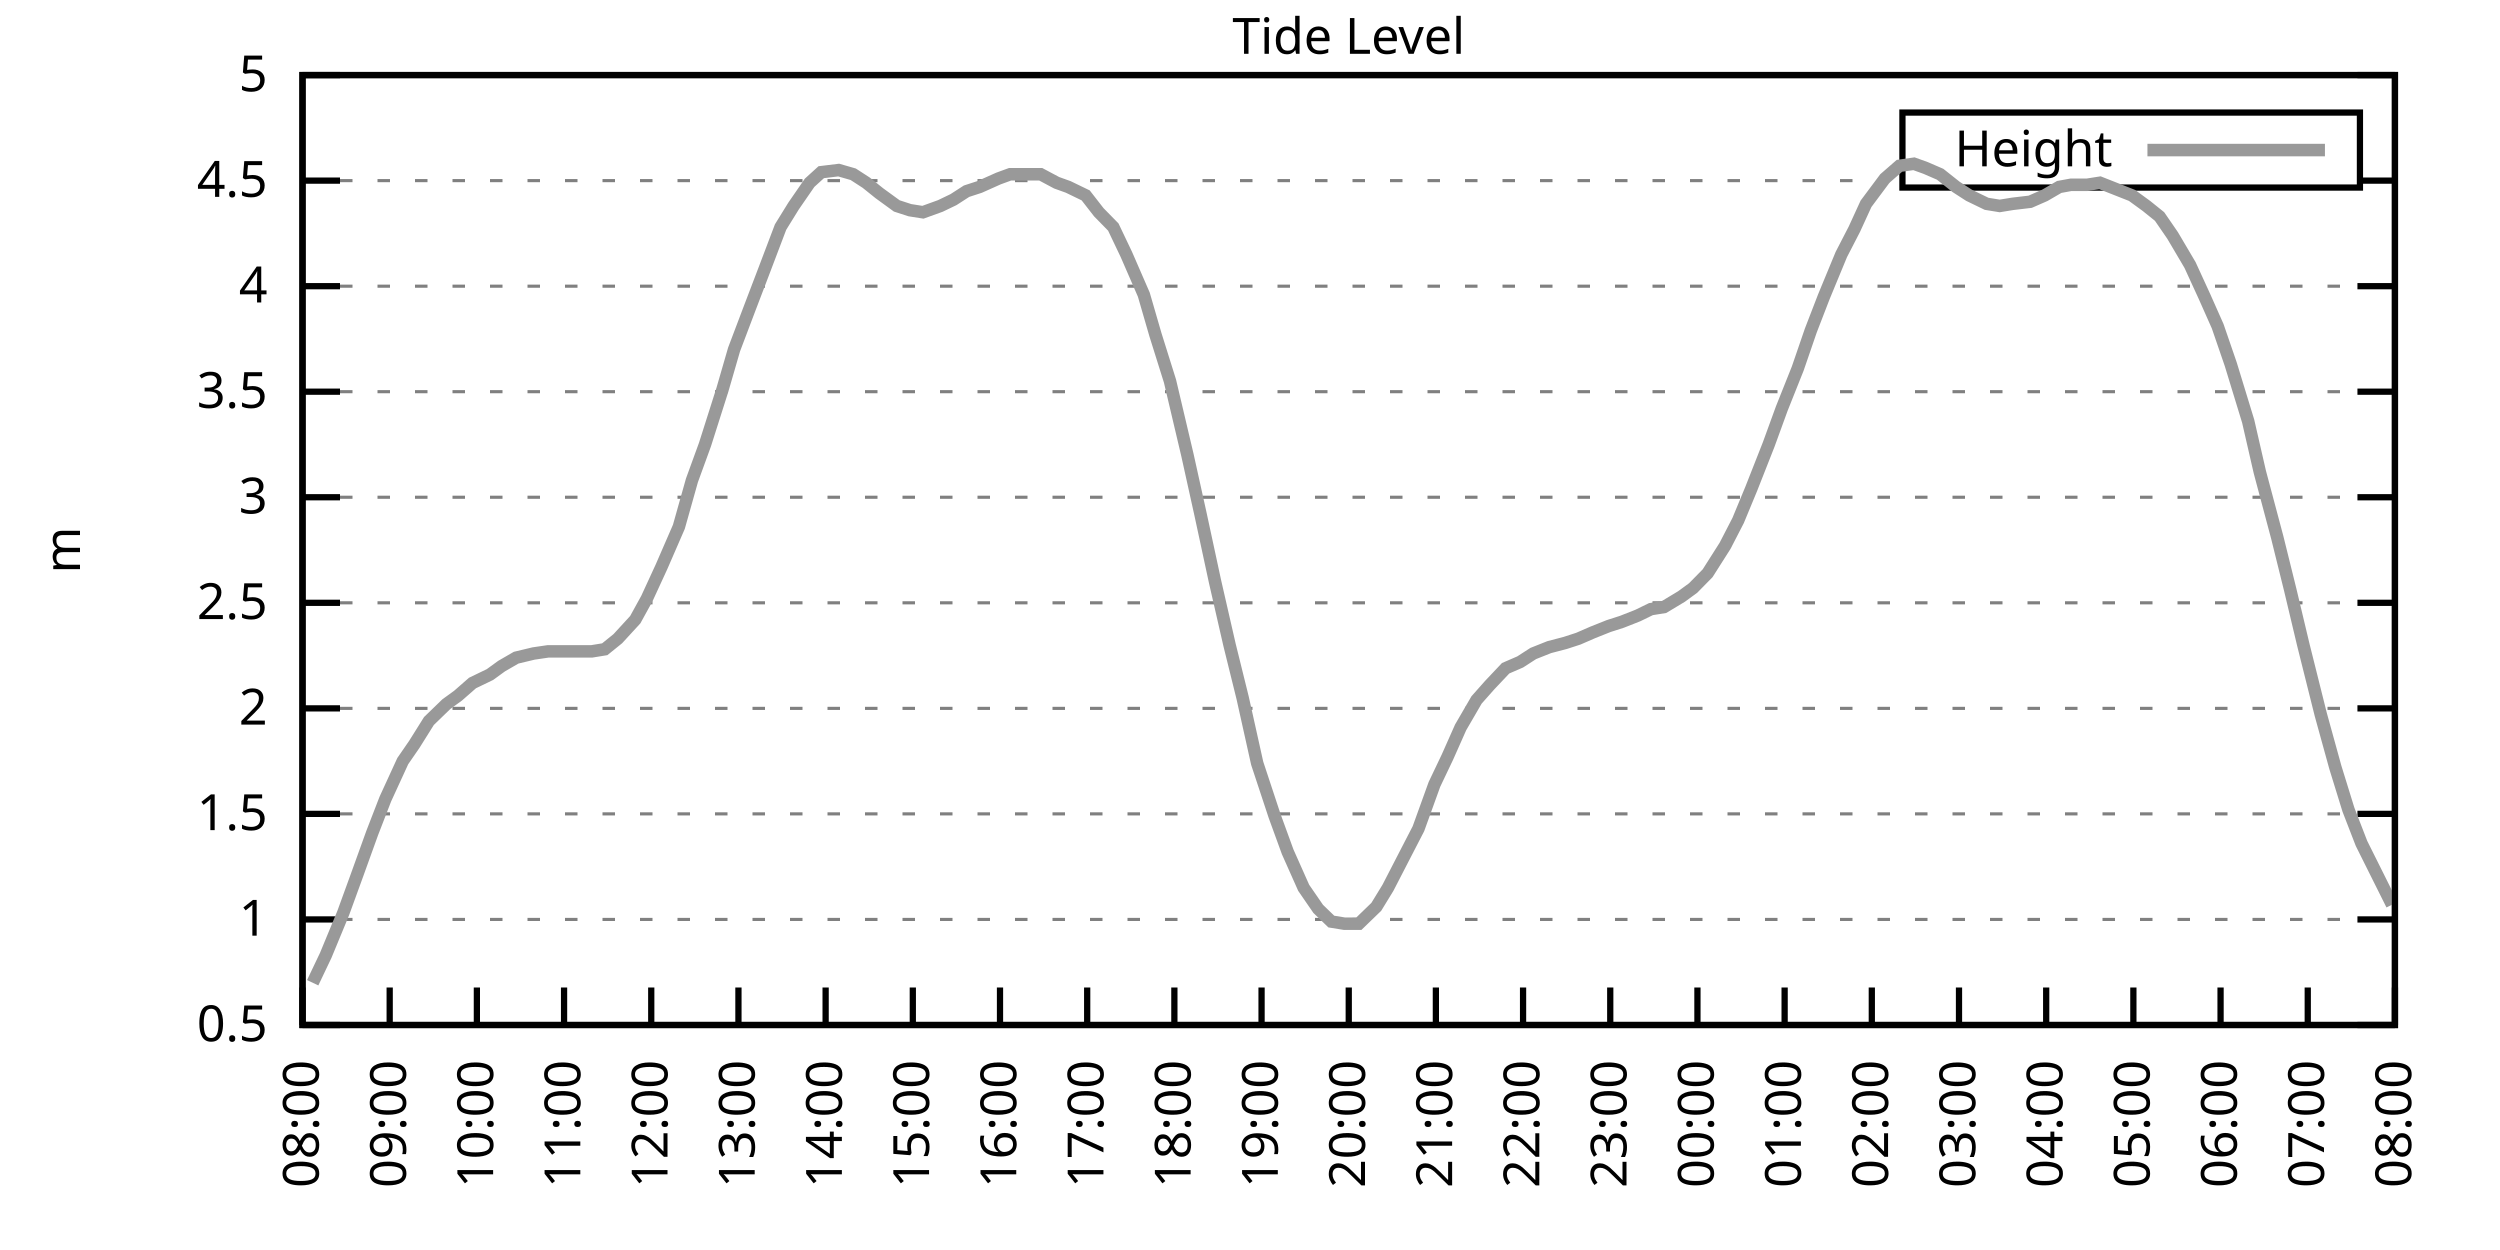
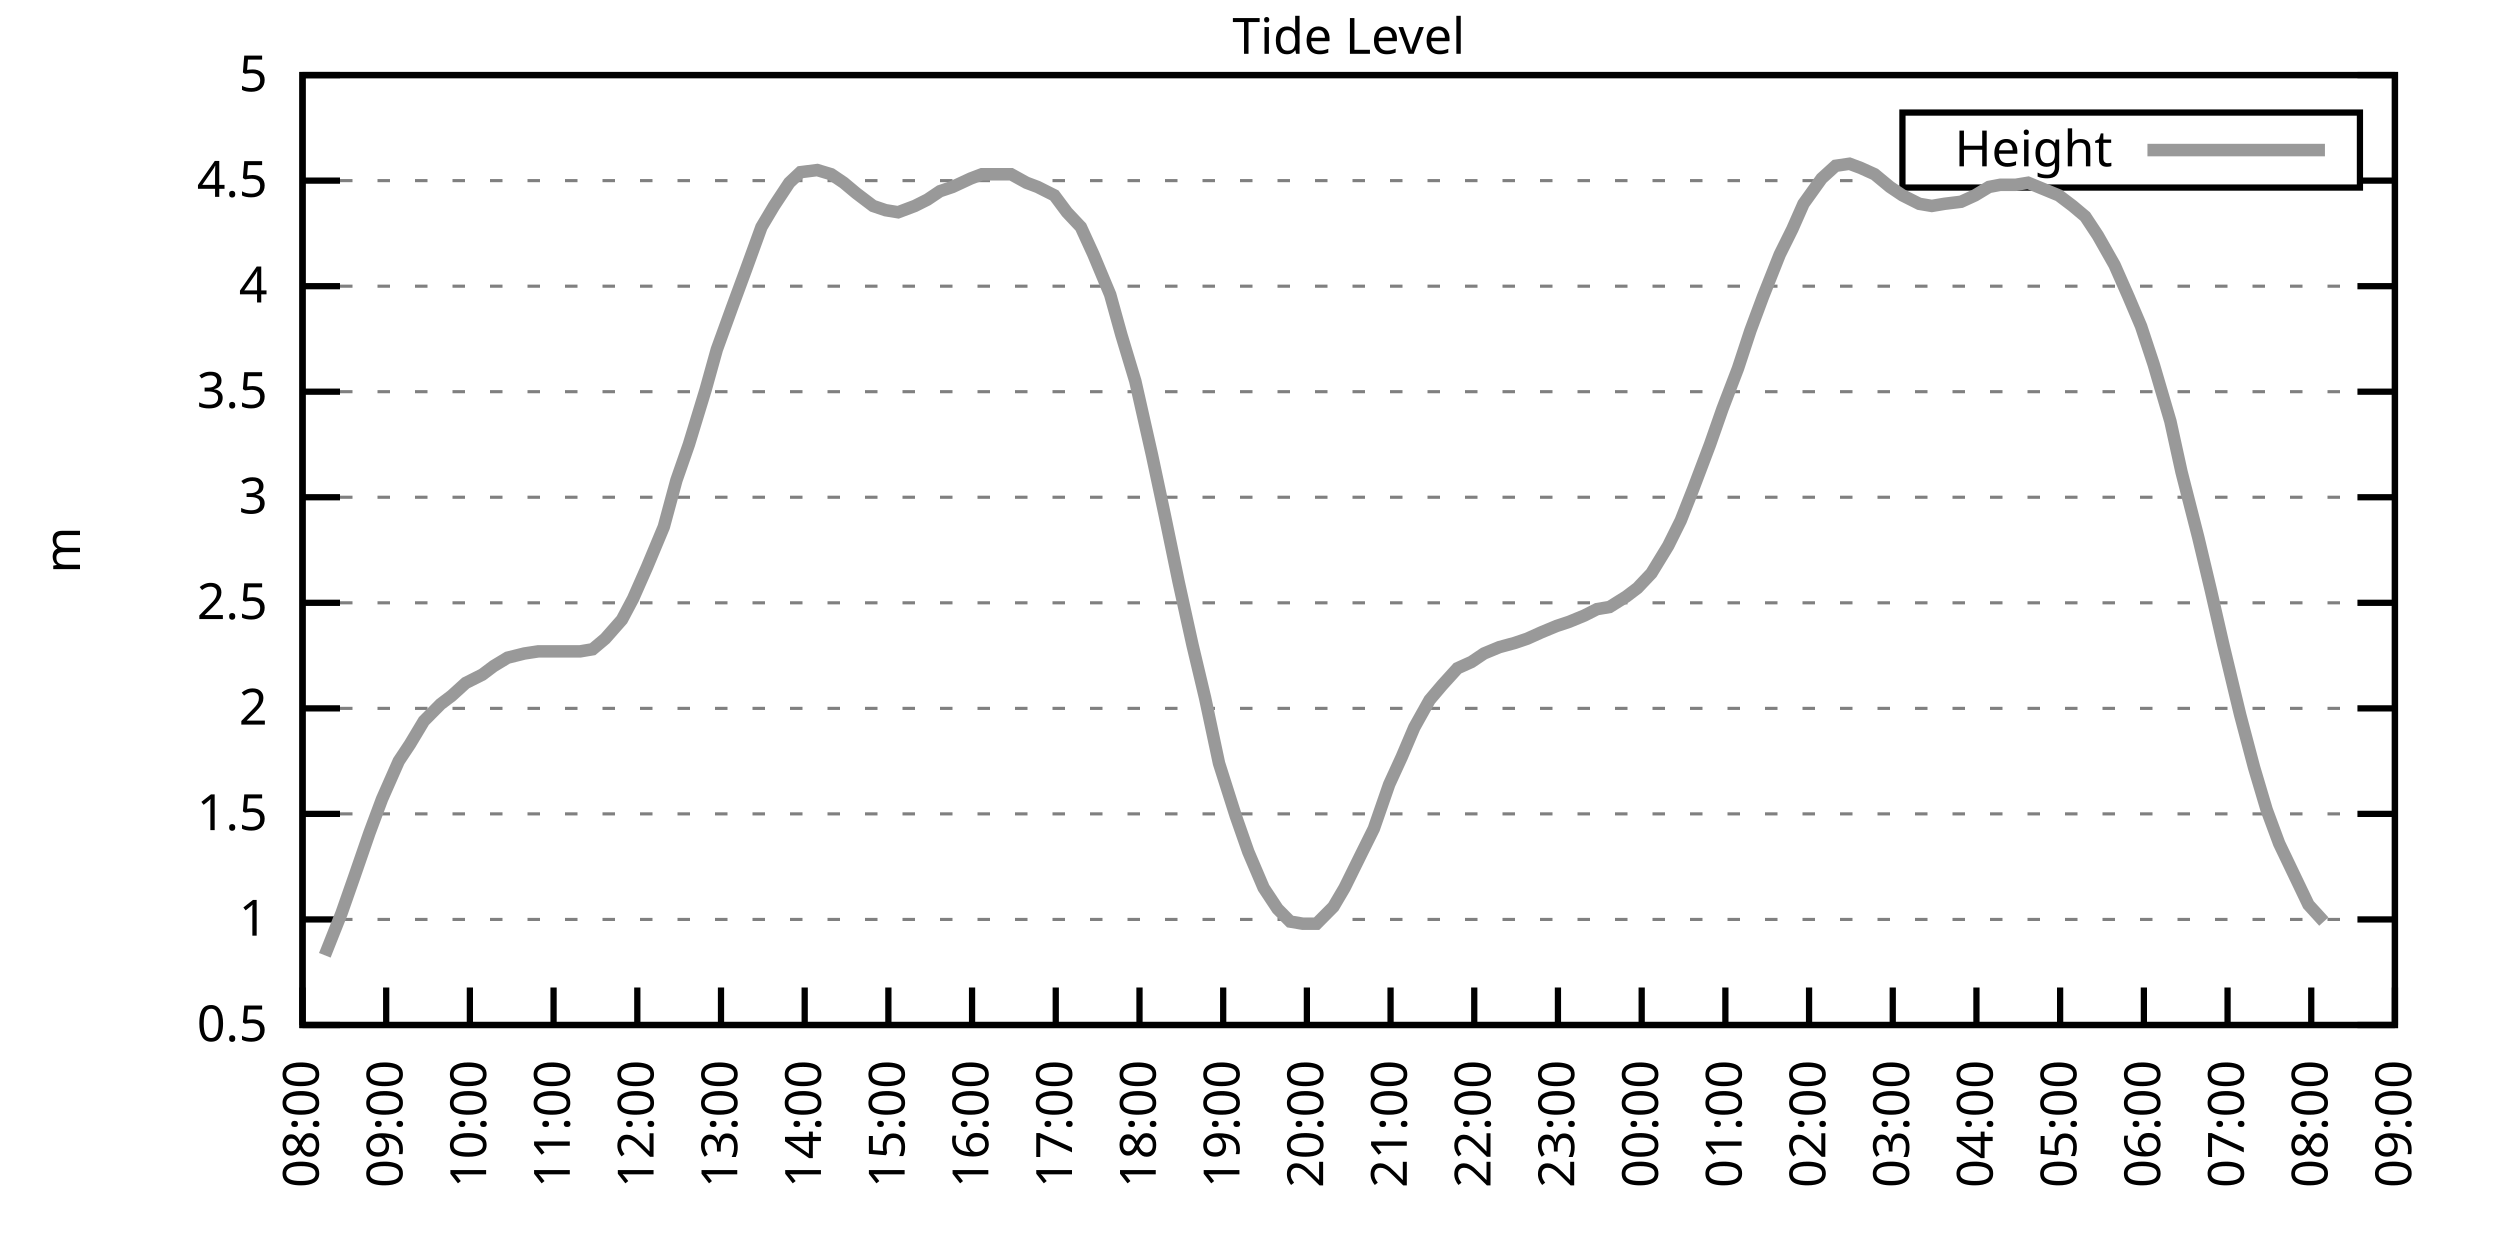
<svg xmlns="http://www.w3.org/2000/svg" xmlns:xlink="http://www.w3.org/1999/xlink" width="400" height="200" viewBox="0 0 400 200">
  <g id="gnuplot_canvas">
    <rect x="0" y="0" width="400" height="200" fill="none" />
    <defs>
      <circle id="gpDot" r="0.5" stroke-width="0.5" stroke="currentColor" />
      <path id="gpPt0" stroke-width="0.333" stroke="currentColor" d="M-1,0 h2 M0,-1 v2" />
      <path id="gpPt1" stroke-width="0.333" stroke="currentColor" d="M-1,-1 L1,1 M1,-1 L-1,1" />
      <path id="gpPt2" stroke-width="0.333" stroke="currentColor" d="M-1,0 L1,0 M0,-1 L0,1 M-1,-1 L1,1 M-1,1 L1,-1" />
      <rect id="gpPt3" stroke-width="0.333" stroke="currentColor" x="-1" y="-1" width="2" height="2" />
      <rect id="gpPt4" stroke-width="0.333" stroke="currentColor" fill="currentColor" x="-1" y="-1" width="2" height="2" />
      <circle id="gpPt5" stroke-width="0.333" stroke="currentColor" cx="0" cy="0" r="1" />
      <use xlink:href="#gpPt5" id="gpPt6" fill="currentColor" stroke="none" />
      <path id="gpPt7" stroke-width="0.333" stroke="currentColor" d="M0,-1.33 L-1.33,0.67 L1.33,0.67 z" />
      <use xlink:href="#gpPt7" id="gpPt8" fill="currentColor" stroke="none" />
      <use xlink:href="#gpPt7" id="gpPt9" stroke="currentColor" transform="rotate(180)" />
      <use xlink:href="#gpPt9" id="gpPt10" fill="currentColor" stroke="none" />
      <use xlink:href="#gpPt3" id="gpPt11" stroke="currentColor" transform="rotate(45)" />
      <use xlink:href="#gpPt11" id="gpPt12" fill="currentColor" stroke="none" />
      <path id="gpPt13" stroke-width="0.333" stroke="currentColor" d="M0,1.330 L1.265,0.411 L0.782,-1.067 L-0.782,-1.076 L-1.265,0.411 z" />
      <use xlink:href="#gpPt13" id="gpPt14" fill="currentColor" stroke="none" />
      <filter id="textbox" filterUnits="objectBoundingBox" x="0" y="0" height="1" width="1">
        <feFlood flood-color="white" flood-opacity="1" result="bgnd" />
        <feComposite in="SourceGraphic" in2="bgnd" operator="atop" />
      </filter>
      <filter id="greybox" filterUnits="objectBoundingBox" x="0" y="0" height="1" width="1">
        <feFlood flood-color="lightgrey" flood-opacity="1" result="grey" />
        <feComposite in="SourceGraphic" in2="grey" operator="atop" />
      </filter>
    </defs>
    <g fill="none" color="white" stroke="currentColor" stroke-width="1.00" stroke-linecap="butt" stroke-linejoin="miter">
</g>
    <g fill="none" color="black" stroke="currentColor" stroke-width="1.00" stroke-linecap="butt" stroke-linejoin="miter">
      <g stroke="none" shape-rendering="crispEdges">
        <polygon fill="rgb(255, 255, 255)" points="48.40,164.00 383.18,164.00 383.18,12.02 48.40,12.02 " />
      </g>
    </g>
    <g fill="none" color="black" stroke="currentColor" stroke-width="1.00" stroke-linecap="butt" stroke-linejoin="miter">
</g>
    <g fill="none" color="black" stroke="black" stroke-width="0.50" stroke-linecap="butt" stroke-linejoin="miter">
</g>
    <g fill="none" color="gray" stroke="currentColor" stroke-width="0.50" stroke-linecap="butt" stroke-linejoin="miter">
      <path stroke="gray" stroke-dasharray="2,4" class="gridline" d="M48.40,164.00 L383.19,164.00  " />
    </g>
    <g fill="none" color="gray" stroke="gray" stroke-width="1.00" stroke-linecap="butt" stroke-linejoin="miter">
</g>
    <g fill="none" color="black" stroke="currentColor" stroke-width="1.00" stroke-linecap="butt" stroke-linejoin="miter">
      <path stroke="black" d="M48.40,164.00 L54.40,164.00 M383.19,164.00 L377.19,164.00  " />
      <g transform="translate(42.80,166.60)" stroke="none" fill="black" font-family="Sans" font-size="8.00" text-anchor="end">
        <text>
          <tspan font-family="Sans"> 0.5</tspan>
        </text>
      </g>
    </g>
    <g fill="none" color="black" stroke="currentColor" stroke-width="1.00" stroke-linecap="butt" stroke-linejoin="miter">
</g>
    <g fill="none" color="black" stroke="black" stroke-width="0.50" stroke-linecap="butt" stroke-linejoin="miter">
</g>
    <g fill="none" color="gray" stroke="currentColor" stroke-width="0.50" stroke-linecap="butt" stroke-linejoin="miter">
      <path stroke="gray" stroke-dasharray="2,4" class="gridline" d="M48.40,147.11 L383.19,147.11  " />
    </g>
    <g fill="none" color="gray" stroke="gray" stroke-width="1.00" stroke-linecap="butt" stroke-linejoin="miter">
</g>
    <g fill="none" color="black" stroke="currentColor" stroke-width="1.00" stroke-linecap="butt" stroke-linejoin="miter">
      <path stroke="black" d="M48.40,147.11 L54.40,147.11 M383.19,147.11 L377.19,147.11  " />
      <g transform="translate(42.80,149.71)" stroke="none" fill="black" font-family="Sans" font-size="8.00" text-anchor="end">
        <text>
          <tspan font-family="Sans"> 1</tspan>
        </text>
      </g>
    </g>
    <g fill="none" color="black" stroke="currentColor" stroke-width="1.00" stroke-linecap="butt" stroke-linejoin="miter">
</g>
    <g fill="none" color="black" stroke="black" stroke-width="0.50" stroke-linecap="butt" stroke-linejoin="miter">
</g>
    <g fill="none" color="gray" stroke="currentColor" stroke-width="0.50" stroke-linecap="butt" stroke-linejoin="miter">
      <path stroke="gray" stroke-dasharray="2,4" class="gridline" d="M48.40,130.22 L383.19,130.22  " />
    </g>
    <g fill="none" color="gray" stroke="gray" stroke-width="1.00" stroke-linecap="butt" stroke-linejoin="miter">
</g>
    <g fill="none" color="black" stroke="currentColor" stroke-width="1.00" stroke-linecap="butt" stroke-linejoin="miter">
      <path stroke="black" d="M48.40,130.22 L54.40,130.22 M383.19,130.22 L377.19,130.22  " />
      <g transform="translate(42.80,132.82)" stroke="none" fill="black" font-family="Sans" font-size="8.00" text-anchor="end">
        <text>
          <tspan font-family="Sans"> 1.5</tspan>
        </text>
      </g>
    </g>
    <g fill="none" color="black" stroke="currentColor" stroke-width="1.00" stroke-linecap="butt" stroke-linejoin="miter">
</g>
    <g fill="none" color="black" stroke="black" stroke-width="0.50" stroke-linecap="butt" stroke-linejoin="miter">
</g>
    <g fill="none" color="gray" stroke="currentColor" stroke-width="0.50" stroke-linecap="butt" stroke-linejoin="miter">
      <path stroke="gray" stroke-dasharray="2,4" class="gridline" d="M48.40,113.34 L383.19,113.34  " />
    </g>
    <g fill="none" color="gray" stroke="gray" stroke-width="1.00" stroke-linecap="butt" stroke-linejoin="miter">
</g>
    <g fill="none" color="black" stroke="currentColor" stroke-width="1.00" stroke-linecap="butt" stroke-linejoin="miter">
      <path stroke="black" d="M48.40,113.34 L54.40,113.34 M383.19,113.34 L377.19,113.34  " />
      <g transform="translate(42.80,115.94)" stroke="none" fill="black" font-family="Sans" font-size="8.00" text-anchor="end">
        <text>
          <tspan font-family="Sans"> 2</tspan>
        </text>
      </g>
    </g>
    <g fill="none" color="black" stroke="currentColor" stroke-width="1.00" stroke-linecap="butt" stroke-linejoin="miter">
</g>
    <g fill="none" color="black" stroke="black" stroke-width="0.50" stroke-linecap="butt" stroke-linejoin="miter">
</g>
    <g fill="none" color="gray" stroke="currentColor" stroke-width="0.50" stroke-linecap="butt" stroke-linejoin="miter">
      <path stroke="gray" stroke-dasharray="2,4" class="gridline" d="M48.40,96.45 L383.19,96.45  " />
    </g>
    <g fill="none" color="gray" stroke="gray" stroke-width="1.00" stroke-linecap="butt" stroke-linejoin="miter">
</g>
    <g fill="none" color="black" stroke="currentColor" stroke-width="1.00" stroke-linecap="butt" stroke-linejoin="miter">
      <path stroke="black" d="M48.40,96.45 L54.40,96.45 M383.19,96.45 L377.19,96.45  " />
      <g transform="translate(42.80,99.05)" stroke="none" fill="black" font-family="Sans" font-size="8.00" text-anchor="end">
        <text>
          <tspan font-family="Sans"> 2.5</tspan>
        </text>
      </g>
    </g>
    <g fill="none" color="black" stroke="currentColor" stroke-width="1.00" stroke-linecap="butt" stroke-linejoin="miter">
</g>
    <g fill="none" color="black" stroke="black" stroke-width="0.50" stroke-linecap="butt" stroke-linejoin="miter">
</g>
    <g fill="none" color="gray" stroke="currentColor" stroke-width="0.50" stroke-linecap="butt" stroke-linejoin="miter">
      <path stroke="gray" stroke-dasharray="2,4" class="gridline" d="M48.40,79.56 L383.19,79.56  " />
    </g>
    <g fill="none" color="gray" stroke="gray" stroke-width="1.00" stroke-linecap="butt" stroke-linejoin="miter">
</g>
    <g fill="none" color="black" stroke="currentColor" stroke-width="1.00" stroke-linecap="butt" stroke-linejoin="miter">
      <path stroke="black" d="M48.40,79.56 L54.40,79.56 M383.19,79.56 L377.19,79.56  " />
      <g transform="translate(42.80,82.16)" stroke="none" fill="black" font-family="Sans" font-size="8.00" text-anchor="end">
        <text>
          <tspan font-family="Sans"> 3</tspan>
        </text>
      </g>
    </g>
    <g fill="none" color="black" stroke="currentColor" stroke-width="1.00" stroke-linecap="butt" stroke-linejoin="miter">
</g>
    <g fill="none" color="black" stroke="black" stroke-width="0.50" stroke-linecap="butt" stroke-linejoin="miter">
</g>
    <g fill="none" color="gray" stroke="currentColor" stroke-width="0.50" stroke-linecap="butt" stroke-linejoin="miter">
      <path stroke="gray" stroke-dasharray="2,4" class="gridline" d="M48.40,62.67 L383.19,62.67  " />
    </g>
    <g fill="none" color="gray" stroke="gray" stroke-width="1.00" stroke-linecap="butt" stroke-linejoin="miter">
</g>
    <g fill="none" color="black" stroke="currentColor" stroke-width="1.00" stroke-linecap="butt" stroke-linejoin="miter">
      <path stroke="black" d="M48.40,62.67 L54.40,62.67 M383.19,62.67 L377.19,62.67  " />
      <g transform="translate(42.80,65.27)" stroke="none" fill="black" font-family="Sans" font-size="8.00" text-anchor="end">
        <text>
          <tspan font-family="Sans"> 3.5</tspan>
        </text>
      </g>
    </g>
    <g fill="none" color="black" stroke="currentColor" stroke-width="1.00" stroke-linecap="butt" stroke-linejoin="miter">
</g>
    <g fill="none" color="black" stroke="black" stroke-width="0.50" stroke-linecap="butt" stroke-linejoin="miter">
</g>
    <g fill="none" color="gray" stroke="currentColor" stroke-width="0.50" stroke-linecap="butt" stroke-linejoin="miter">
      <path stroke="gray" stroke-dasharray="2,4" class="gridline" d="M48.40,45.79 L383.19,45.79  " />
    </g>
    <g fill="none" color="gray" stroke="gray" stroke-width="1.00" stroke-linecap="butt" stroke-linejoin="miter">
</g>
    <g fill="none" color="black" stroke="currentColor" stroke-width="1.00" stroke-linecap="butt" stroke-linejoin="miter">
      <path stroke="black" d="M48.40,45.79 L54.40,45.79 M383.19,45.79 L377.19,45.79  " />
      <g transform="translate(42.80,48.39)" stroke="none" fill="black" font-family="Sans" font-size="8.00" text-anchor="end">
        <text>
          <tspan font-family="Sans"> 4</tspan>
        </text>
      </g>
    </g>
    <g fill="none" color="black" stroke="currentColor" stroke-width="1.00" stroke-linecap="butt" stroke-linejoin="miter">
</g>
    <g fill="none" color="black" stroke="black" stroke-width="0.50" stroke-linecap="butt" stroke-linejoin="miter">
</g>
    <g fill="none" color="gray" stroke="currentColor" stroke-width="0.50" stroke-linecap="butt" stroke-linejoin="miter">
      <path stroke="gray" stroke-dasharray="2,4" class="gridline" d="M48.40,28.90 L304.39,28.90 M377.59,28.90 L383.19,28.90  " />
    </g>
    <g fill="none" color="gray" stroke="gray" stroke-width="1.00" stroke-linecap="butt" stroke-linejoin="miter">
</g>
    <g fill="none" color="black" stroke="currentColor" stroke-width="1.00" stroke-linecap="butt" stroke-linejoin="miter">
      <path stroke="black" d="M48.40,28.90 L54.40,28.90 M383.19,28.90 L377.19,28.90  " />
      <g transform="translate(42.80,31.50)" stroke="none" fill="black" font-family="Sans" font-size="8.00" text-anchor="end">
        <text>
          <tspan font-family="Sans"> 4.5</tspan>
        </text>
      </g>
    </g>
    <g fill="none" color="black" stroke="currentColor" stroke-width="1.00" stroke-linecap="butt" stroke-linejoin="miter">
</g>
    <g fill="none" color="black" stroke="black" stroke-width="0.50" stroke-linecap="butt" stroke-linejoin="miter">
</g>
    <g fill="none" color="gray" stroke="currentColor" stroke-width="0.50" stroke-linecap="butt" stroke-linejoin="miter">
      <path stroke="gray" stroke-dasharray="2,4" class="gridline" d="M48.40,12.01 L383.19,12.01  " />
    </g>
    <g fill="none" color="gray" stroke="gray" stroke-width="1.00" stroke-linecap="butt" stroke-linejoin="miter">
</g>
    <g fill="none" color="black" stroke="currentColor" stroke-width="1.00" stroke-linecap="butt" stroke-linejoin="miter">
      <path stroke="black" d="M48.40,12.01 L54.40,12.01 M383.19,12.01 L377.19,12.01  " />
      <g transform="translate(42.80,14.61)" stroke="none" fill="black" font-family="Sans" font-size="8.00" text-anchor="end">
        <text>
          <tspan font-family="Sans"> 5</tspan>
        </text>
      </g>
    </g>
    <g fill="none" color="black" stroke="currentColor" stroke-width="1.00" stroke-linecap="butt" stroke-linejoin="miter">
      <path stroke="black" d="M48.40,164.00 L48.40,158.00  " />
      <g transform="translate(51.00,169.60) rotate(270.00)" stroke="none" fill="black" font-family="Sans" font-size="8.00" text-anchor="end">
        <text>
          <tspan font-family="Sans">08:00</tspan>
        </text>
      </g>
    </g>
    <g fill="none" color="black" stroke="currentColor" stroke-width="1.00" stroke-linecap="butt" stroke-linejoin="miter">
-       <path stroke="black" d="M62.35,164.00 L62.35,158.00  " />
-       <g transform="translate(64.95,169.60) rotate(270.00)" stroke="none" fill="black" font-family="Sans" font-size="8.00" text-anchor="end">
+       <path stroke="black" d="M61.79,164.00 L61.79,158.00  " />
+       <g transform="translate(64.39,169.60) rotate(270.00)" stroke="none" fill="black" font-family="Sans" font-size="8.00" text-anchor="end">
        <text>
          <tspan font-family="Sans">09:00</tspan>
        </text>
      </g>
    </g>
    <g fill="none" color="black" stroke="currentColor" stroke-width="1.00" stroke-linecap="butt" stroke-linejoin="miter">
-       <path stroke="black" d="M76.30,164.00 L76.30,158.00  " />
-       <g transform="translate(78.90,169.60) rotate(270.00)" stroke="none" fill="black" font-family="Sans" font-size="8.00" text-anchor="end">
+       <path stroke="black" d="M75.18,164.00 L75.18,158.00  " />
+       <g transform="translate(77.78,169.60) rotate(270.00)" stroke="none" fill="black" font-family="Sans" font-size="8.00" text-anchor="end">
        <text>
          <tspan font-family="Sans">10:00</tspan>
        </text>
      </g>
    </g>
    <g fill="none" color="black" stroke="currentColor" stroke-width="1.00" stroke-linecap="butt" stroke-linejoin="miter">
-       <path stroke="black" d="M90.25,164.00 L90.25,158.00  " />
-       <g transform="translate(92.85,169.60) rotate(270.00)" stroke="none" fill="black" font-family="Sans" font-size="8.00" text-anchor="end">
+       <path stroke="black" d="M88.57,164.00 L88.57,158.00  " />
+       <g transform="translate(91.17,169.60) rotate(270.00)" stroke="none" fill="black" font-family="Sans" font-size="8.00" text-anchor="end">
        <text>
          <tspan font-family="Sans">11:00</tspan>
        </text>
      </g>
    </g>
    <g fill="none" color="black" stroke="currentColor" stroke-width="1.00" stroke-linecap="butt" stroke-linejoin="miter">
-       <path stroke="black" d="M104.20,164.00 L104.20,158.00  " />
-       <g transform="translate(106.80,169.60) rotate(270.00)" stroke="none" fill="black" font-family="Sans" font-size="8.00" text-anchor="end">
+       <path stroke="black" d="M101.97,164.00 L101.97,158.00  " />
+       <g transform="translate(104.57,169.60) rotate(270.00)" stroke="none" fill="black" font-family="Sans" font-size="8.00" text-anchor="end">
        <text>
          <tspan font-family="Sans">12:00</tspan>
        </text>
      </g>
    </g>
    <g fill="none" color="black" stroke="currentColor" stroke-width="1.00" stroke-linecap="butt" stroke-linejoin="miter">
-       <path stroke="black" d="M118.15,164.00 L118.15,158.00  " />
-       <g transform="translate(120.75,169.60) rotate(270.00)" stroke="none" fill="black" font-family="Sans" font-size="8.00" text-anchor="end">
+       <path stroke="black" d="M115.36,164.00 L115.36,158.00  " />
+       <g transform="translate(117.96,169.60) rotate(270.00)" stroke="none" fill="black" font-family="Sans" font-size="8.00" text-anchor="end">
        <text>
          <tspan font-family="Sans">13:00</tspan>
        </text>
      </g>
    </g>
    <g fill="none" color="black" stroke="currentColor" stroke-width="1.00" stroke-linecap="butt" stroke-linejoin="miter">
-       <path stroke="black" d="M132.10,164.00 L132.10,158.00  " />
-       <g transform="translate(134.70,169.60) rotate(270.00)" stroke="none" fill="black" font-family="Sans" font-size="8.00" text-anchor="end">
+       <path stroke="black" d="M128.75,164.00 L128.75,158.00  " />
+       <g transform="translate(131.35,169.60) rotate(270.00)" stroke="none" fill="black" font-family="Sans" font-size="8.00" text-anchor="end">
        <text>
          <tspan font-family="Sans">14:00</tspan>
        </text>
      </g>
    </g>
    <g fill="none" color="black" stroke="currentColor" stroke-width="1.00" stroke-linecap="butt" stroke-linejoin="miter">
-       <path stroke="black" d="M146.05,164.00 L146.05,158.00  " />
-       <g transform="translate(148.65,169.60) rotate(270.00)" stroke="none" fill="black" font-family="Sans" font-size="8.00" text-anchor="end">
+       <path stroke="black" d="M142.14,164.00 L142.14,158.00  " />
+       <g transform="translate(144.74,169.60) rotate(270.00)" stroke="none" fill="black" font-family="Sans" font-size="8.00" text-anchor="end">
        <text>
          <tspan font-family="Sans">15:00</tspan>
        </text>
      </g>
    </g>
    <g fill="none" color="black" stroke="currentColor" stroke-width="1.00" stroke-linecap="butt" stroke-linejoin="miter">
-       <path stroke="black" d="M160.00,164.00 L160.00,158.00  " />
-       <g transform="translate(162.60,169.60) rotate(270.00)" stroke="none" fill="black" font-family="Sans" font-size="8.00" text-anchor="end">
+       <path stroke="black" d="M155.53,164.00 L155.53,158.00  " />
+       <g transform="translate(158.13,169.60) rotate(270.00)" stroke="none" fill="black" font-family="Sans" font-size="8.00" text-anchor="end">
        <text>
          <tspan font-family="Sans">16:00</tspan>
        </text>
      </g>
    </g>
    <g fill="none" color="black" stroke="currentColor" stroke-width="1.00" stroke-linecap="butt" stroke-linejoin="miter">
-       <path stroke="black" d="M173.95,164.00 L173.95,158.00  " />
-       <g transform="translate(176.55,169.60) rotate(270.00)" stroke="none" fill="black" font-family="Sans" font-size="8.00" text-anchor="end">
+       <path stroke="black" d="M168.92,164.00 L168.92,158.00  " />
+       <g transform="translate(171.52,169.60) rotate(270.00)" stroke="none" fill="black" font-family="Sans" font-size="8.00" text-anchor="end">
        <text>
          <tspan font-family="Sans">17:00</tspan>
        </text>
      </g>
    </g>
    <g fill="none" color="black" stroke="currentColor" stroke-width="1.00" stroke-linecap="butt" stroke-linejoin="miter">
-       <path stroke="black" d="M187.90,164.00 L187.90,158.00  " />
-       <g transform="translate(190.50,169.60) rotate(270.00)" stroke="none" fill="black" font-family="Sans" font-size="8.00" text-anchor="end">
+       <path stroke="black" d="M182.32,164.00 L182.32,158.00  " />
+       <g transform="translate(184.92,169.60) rotate(270.00)" stroke="none" fill="black" font-family="Sans" font-size="8.00" text-anchor="end">
        <text>
          <tspan font-family="Sans">18:00</tspan>
        </text>
      </g>
    </g>
    <g fill="none" color="black" stroke="currentColor" stroke-width="1.00" stroke-linecap="butt" stroke-linejoin="miter">
-       <path stroke="black" d="M201.85,164.00 L201.85,158.00  " />
-       <g transform="translate(204.45,169.60) rotate(270.00)" stroke="none" fill="black" font-family="Sans" font-size="8.00" text-anchor="end">
+       <path stroke="black" d="M195.71,164.00 L195.71,158.00  " />
+       <g transform="translate(198.31,169.60) rotate(270.00)" stroke="none" fill="black" font-family="Sans" font-size="8.00" text-anchor="end">
        <text>
          <tspan font-family="Sans">19:00</tspan>
        </text>
      </g>
    </g>
    <g fill="none" color="black" stroke="currentColor" stroke-width="1.00" stroke-linecap="butt" stroke-linejoin="miter">
-       <path stroke="black" d="M215.80,164.00 L215.80,158.00  " />
-       <g transform="translate(218.40,169.60) rotate(270.00)" stroke="none" fill="black" font-family="Sans" font-size="8.00" text-anchor="end">
+       <path stroke="black" d="M209.10,164.00 L209.10,158.00  " />
+       <g transform="translate(211.70,169.60) rotate(270.00)" stroke="none" fill="black" font-family="Sans" font-size="8.00" text-anchor="end">
        <text>
          <tspan font-family="Sans">20:00</tspan>
        </text>
      </g>
    </g>
    <g fill="none" color="black" stroke="currentColor" stroke-width="1.00" stroke-linecap="butt" stroke-linejoin="miter">
-       <path stroke="black" d="M229.74,164.00 L229.74,158.00  " />
-       <g transform="translate(232.34,169.60) rotate(270.00)" stroke="none" fill="black" font-family="Sans" font-size="8.00" text-anchor="end">
+       <path stroke="black" d="M222.49,164.00 L222.49,158.00  " />
+       <g transform="translate(225.09,169.60) rotate(270.00)" stroke="none" fill="black" font-family="Sans" font-size="8.00" text-anchor="end">
        <text>
          <tspan font-family="Sans">21:00</tspan>
        </text>
      </g>
    </g>
    <g fill="none" color="black" stroke="currentColor" stroke-width="1.00" stroke-linecap="butt" stroke-linejoin="miter">
-       <path stroke="black" d="M243.69,164.00 L243.69,158.00  " />
-       <g transform="translate(246.29,169.60) rotate(270.00)" stroke="none" fill="black" font-family="Sans" font-size="8.00" text-anchor="end">
+       <path stroke="black" d="M235.88,164.00 L235.88,158.00  " />
+       <g transform="translate(238.48,169.60) rotate(270.00)" stroke="none" fill="black" font-family="Sans" font-size="8.00" text-anchor="end">
        <text>
          <tspan font-family="Sans">22:00</tspan>
        </text>
      </g>
    </g>
    <g fill="none" color="black" stroke="currentColor" stroke-width="1.00" stroke-linecap="butt" stroke-linejoin="miter">
-       <path stroke="black" d="M257.64,164.00 L257.64,158.00  " />
-       <g transform="translate(260.24,169.60) rotate(270.00)" stroke="none" fill="black" font-family="Sans" font-size="8.00" text-anchor="end">
+       <path stroke="black" d="M249.27,164.00 L249.27,158.00  " />
+       <g transform="translate(251.87,169.60) rotate(270.00)" stroke="none" fill="black" font-family="Sans" font-size="8.00" text-anchor="end">
        <text>
          <tspan font-family="Sans">23:00</tspan>
        </text>
      </g>
    </g>
    <g fill="none" color="black" stroke="currentColor" stroke-width="1.00" stroke-linecap="butt" stroke-linejoin="miter">
-       <path stroke="black" d="M271.59,164.00 L271.59,158.00  " />
-       <g transform="translate(274.19,169.60) rotate(270.00)" stroke="none" fill="black" font-family="Sans" font-size="8.00" text-anchor="end">
+       <path stroke="black" d="M262.67,164.00 L262.67,158.00  " />
+       <g transform="translate(265.27,169.60) rotate(270.00)" stroke="none" fill="black" font-family="Sans" font-size="8.00" text-anchor="end">
        <text>
          <tspan font-family="Sans">00:00</tspan>
        </text>
      </g>
    </g>
    <g fill="none" color="black" stroke="currentColor" stroke-width="1.00" stroke-linecap="butt" stroke-linejoin="miter">
-       <path stroke="black" d="M285.54,164.00 L285.54,158.00  " />
-       <g transform="translate(288.14,169.60) rotate(270.00)" stroke="none" fill="black" font-family="Sans" font-size="8.00" text-anchor="end">
+       <path stroke="black" d="M276.06,164.00 L276.06,158.00  " />
+       <g transform="translate(278.66,169.60) rotate(270.00)" stroke="none" fill="black" font-family="Sans" font-size="8.00" text-anchor="end">
        <text>
          <tspan font-family="Sans">01:00</tspan>
        </text>
      </g>
    </g>
    <g fill="none" color="black" stroke="currentColor" stroke-width="1.00" stroke-linecap="butt" stroke-linejoin="miter">
-       <path stroke="black" d="M299.49,164.00 L299.49,158.00  " />
-       <g transform="translate(302.09,169.60) rotate(270.00)" stroke="none" fill="black" font-family="Sans" font-size="8.00" text-anchor="end">
+       <path stroke="black" d="M289.45,164.00 L289.45,158.00  " />
+       <g transform="translate(292.05,169.60) rotate(270.00)" stroke="none" fill="black" font-family="Sans" font-size="8.00" text-anchor="end">
        <text>
          <tspan font-family="Sans">02:00</tspan>
        </text>
      </g>
    </g>
    <g fill="none" color="black" stroke="currentColor" stroke-width="1.00" stroke-linecap="butt" stroke-linejoin="miter">
-       <path stroke="black" d="M313.44,164.00 L313.44,158.00  " />
-       <g transform="translate(316.04,169.60) rotate(270.00)" stroke="none" fill="black" font-family="Sans" font-size="8.00" text-anchor="end">
+       <path stroke="black" d="M302.84,164.00 L302.84,158.00  " />
+       <g transform="translate(305.44,169.60) rotate(270.00)" stroke="none" fill="black" font-family="Sans" font-size="8.00" text-anchor="end">
        <text>
          <tspan font-family="Sans">03:00</tspan>
        </text>
      </g>
    </g>
    <g fill="none" color="black" stroke="currentColor" stroke-width="1.00" stroke-linecap="butt" stroke-linejoin="miter">
-       <path stroke="black" d="M327.39,164.00 L327.39,158.00  " />
-       <g transform="translate(329.99,169.60) rotate(270.00)" stroke="none" fill="black" font-family="Sans" font-size="8.00" text-anchor="end">
+       <path stroke="black" d="M316.23,164.00 L316.23,158.00  " />
+       <g transform="translate(318.83,169.60) rotate(270.00)" stroke="none" fill="black" font-family="Sans" font-size="8.00" text-anchor="end">
        <text>
          <tspan font-family="Sans">04:00</tspan>
        </text>
      </g>
    </g>
    <g fill="none" color="black" stroke="currentColor" stroke-width="1.00" stroke-linecap="butt" stroke-linejoin="miter">
-       <path stroke="black" d="M341.34,164.00 L341.34,158.00  " />
-       <g transform="translate(343.94,169.60) rotate(270.00)" stroke="none" fill="black" font-family="Sans" font-size="8.00" text-anchor="end">
+       <path stroke="black" d="M329.62,164.00 L329.62,158.00  " />
+       <g transform="translate(332.22,169.60) rotate(270.00)" stroke="none" fill="black" font-family="Sans" font-size="8.00" text-anchor="end">
        <text>
          <tspan font-family="Sans">05:00</tspan>
        </text>
      </g>
    </g>
    <g fill="none" color="black" stroke="currentColor" stroke-width="1.00" stroke-linecap="butt" stroke-linejoin="miter">
-       <path stroke="black" d="M355.29,164.00 L355.29,158.00  " />
-       <g transform="translate(357.89,169.60) rotate(270.00)" stroke="none" fill="black" font-family="Sans" font-size="8.00" text-anchor="end">
+       <path stroke="black" d="M343.02,164.00 L343.02,158.00  " />
+       <g transform="translate(345.62,169.60) rotate(270.00)" stroke="none" fill="black" font-family="Sans" font-size="8.00" text-anchor="end">
        <text>
          <tspan font-family="Sans">06:00</tspan>
        </text>
      </g>
    </g>
    <g fill="none" color="black" stroke="currentColor" stroke-width="1.00" stroke-linecap="butt" stroke-linejoin="miter">
-       <path stroke="black" d="M369.24,164.00 L369.24,158.00  " />
-       <g transform="translate(371.84,169.60) rotate(270.00)" stroke="none" fill="black" font-family="Sans" font-size="8.00" text-anchor="end">
+       <path stroke="black" d="M356.41,164.00 L356.41,158.00  " />
+       <g transform="translate(359.01,169.60) rotate(270.00)" stroke="none" fill="black" font-family="Sans" font-size="8.00" text-anchor="end">
        <text>
          <tspan font-family="Sans">07:00</tspan>
+         </text>
+       </g>
+     </g>
+     <g fill="none" color="black" stroke="currentColor" stroke-width="1.00" stroke-linecap="butt" stroke-linejoin="miter">
+       <path stroke="black" d="M369.80,164.00 L369.80,158.00  " />
+       <g transform="translate(372.40,169.60) rotate(270.00)" stroke="none" fill="black" font-family="Sans" font-size="8.00" text-anchor="end">
+         <text>
+           <tspan font-family="Sans">08:00</tspan>
        </text>
      </g>
    </g>
    <g fill="none" color="black" stroke="currentColor" stroke-width="1.00" stroke-linecap="butt" stroke-linejoin="miter">
      <path stroke="black" d="M383.19,164.00 L383.19,158.00  " />
      <g transform="translate(385.79,169.60) rotate(270.00)" stroke="none" fill="black" font-family="Sans" font-size="8.00" text-anchor="end">
        <text>
-           <tspan font-family="Sans">08:00</tspan>
+           <tspan font-family="Sans">09:00</tspan>
        </text>
      </g>
    </g>
    <g fill="none" color="black" stroke="currentColor" stroke-width="1.00" stroke-linecap="butt" stroke-linejoin="miter">
</g>
    <g fill="none" color="black" stroke="currentColor" stroke-width="1.00" stroke-linecap="butt" stroke-linejoin="miter">
      <path stroke="black" d="M48.40,12.01 L48.40,164.00 L383.19,164.00 L383.19,12.01 L48.40,12.01 Z  " />
    </g>
    <g fill="none" color="black" stroke="currentColor" stroke-width="1.00" stroke-linecap="butt" stroke-linejoin="miter">
</g>
    <g fill="none" color="black" stroke="currentColor" stroke-width="1.00" stroke-linecap="butt" stroke-linejoin="miter">
      <path stroke="black" d="M304.39,30.01 L304.39,18.01 L377.59,18.01 L377.59,30.01 L304.39,30.01 Z  " />
    </g>
    <g id="Tide_level_plot_1">
      <g fill="none" color="white" stroke="black" stroke-width="2.00" stroke-linecap="butt" stroke-linejoin="miter">
</g>
      <g fill="none" color="black" stroke="currentColor" stroke-width="2.00" stroke-linecap="butt" stroke-linejoin="miter">
        <g transform="translate(337.99,26.61)" stroke="none" fill="black" font-family="Sans" font-size="8.00" text-anchor="end">
          <text>
            <tspan font-family="Sans">Height</tspan>
          </text>
        </g>
      </g>
      <g fill="none" color="black" stroke="currentColor" stroke-width="2.00" stroke-linecap="butt" stroke-linejoin="miter">
-         <path stroke="rgb(153, 153, 153)" d="M343.59,24.01 L371.99,24.01 M50.03,157.24 L52.12,152.85 L54.91,146.10 L57.00,140.36 L59.56,133.26 L61.65,127.86   L64.44,121.78 L66.30,119.08 L68.63,115.36 L71.42,112.66 L73.28,111.31 L75.60,109.28 L78.39,107.93 L80.25,106.58   L82.58,105.23 L85.37,104.56 L87.69,104.22 L89.78,104.22 L91.88,104.22 L94.67,104.22 L96.76,103.88 L98.85,102.19   L101.64,99.15 L103.50,95.77 L105.83,90.71 L108.62,84.29 L110.71,76.86 L112.80,71.12 L115.59,62.34 L117.45,55.92   L120.01,49.16 L122.33,43.08 L124.89,36.33 L126.98,32.95 L129.54,29.24 L131.40,27.55 L134.19,27.21 L136.51,27.88   L138.61,29.24 L140.70,30.92 L143.49,32.95 L145.58,33.63 L147.67,33.96 L150.46,32.95 L152.56,31.94 L154.65,30.59   L156.74,29.91 L159.76,28.56 L161.62,27.88 L163.95,27.88 L166.51,27.88 L169.06,29.24 L170.92,29.91 L173.71,31.26   L175.81,33.96 L178.13,36.33 L180.22,40.72 L183.01,47.14 L184.87,53.55 L187.20,60.98 L189.99,72.81 L192.08,82.26   L194.41,93.07 L196.73,103.20 L198.82,111.65 L201.15,122.12 L203.94,130.56 L206.03,136.30 L208.59,142.05 L210.91,145.42   L213.01,147.45 L215.10,147.79 L217.42,147.79 L220.21,145.09 L222.07,142.05 L224.86,136.64 L226.95,132.59 L229.51,125.50   L231.60,121.11 L233.70,116.38 L236.25,111.99 L238.35,109.62 L240.90,106.92 L243.23,105.91 L245.32,104.56 L247.88,103.54   L250.44,102.87 L252.53,102.19 L254.85,101.18 L257.41,100.16 L259.50,99.49 L262.06,98.48 L264.15,97.46 L266.25,97.12   L269.04,95.44 L270.90,94.08 L273.22,91.72 L276.01,87.33 L278.10,83.28 L280.20,78.21 L282.99,71.12 L285.08,65.38   L287.64,58.96 L289.73,52.88 L291.82,47.47 L294.61,40.72 L296.70,36.67 L298.56,32.61 L301.58,28.56 L303.91,26.53   L306.23,26.20 L308.09,26.87 L310.42,27.88 L312.98,29.91 L315.07,31.26 L317.86,32.61 L319.95,32.95 L322.04,32.61   L324.83,32.28 L327.16,31.26 L329.48,29.91 L331.34,29.57 L333.90,29.57 L335.99,29.24 L338.55,30.25 L341.11,31.26   L343.43,32.95 L345.53,34.64 L347.62,37.68 L350.41,42.41 L352.73,47.47 L354.83,52.20 L356.92,58.28 L359.71,67.40   L361.57,75.51 L364.36,85.98 L366.45,94.42 L368.54,103.20 L371.33,114.35 L373.66,122.79 L375.75,129.55 L377.84,134.95   L382.73,144.75  " />
+         <path stroke="rgb(153, 153, 153)" d="M343.59,24.01 L371.99,24.01 M51.97,152.85 L54.65,146.10 L56.66,140.36 L59.11,133.26 L61.12,127.86 L63.80,121.78   L65.59,119.08 L67.82,115.36 L70.50,112.66 L72.28,111.31 L74.51,109.28 L77.19,107.93 L78.98,106.58 L81.21,105.23   L83.89,104.56 L86.12,104.22 L88.13,104.22 L90.14,104.22 L92.82,104.22 L94.82,103.88 L96.83,102.19 L99.51,99.15   L101.30,95.77 L103.53,90.71 L106.21,84.29 L108.22,76.86 L110.22,71.12 L112.90,62.34 L114.69,55.92 L117.14,49.16   L119.38,43.08 L121.83,36.33 L123.84,32.95 L126.29,29.24 L128.08,27.55 L130.76,27.21 L132.99,27.88 L135.00,29.24   L137.01,30.92 L139.69,32.95 L141.69,33.63 L143.70,33.96 L146.38,32.95 L148.39,31.94 L150.40,30.59 L152.41,29.91   L155.31,28.56 L157.10,27.88 L159.33,27.88 L161.78,27.88 L164.24,29.24 L166.02,29.91 L168.70,31.26 L170.71,33.96   L172.94,36.33 L174.95,40.72 L177.63,47.14 L179.41,53.55 L181.65,60.98 L184.32,72.81 L186.33,82.26 L188.57,93.07   L190.80,103.20 L192.81,111.65 L195.04,122.12 L197.72,130.56 L199.73,136.30 L202.18,142.05 L204.41,145.42 L206.42,147.45   L208.43,147.79 L210.66,147.79 L213.34,145.09 L215.13,142.05 L217.80,136.64 L219.81,132.59 L222.27,125.50 L224.28,121.11   L226.29,116.38 L228.74,111.99 L230.75,109.62 L233.20,106.92 L235.44,105.91 L237.44,104.56 L239.90,103.54 L242.36,102.87   L244.36,102.19 L246.60,101.18 L249.05,100.16 L251.06,99.49 L253.51,98.48 L255.52,97.46 L257.53,97.12 L260.21,95.44   L262.00,94.08 L264.23,91.72 L266.91,87.33 L268.92,83.28 L270.92,78.21 L273.60,71.12 L275.61,65.38 L278.07,58.96   L280.07,52.88 L282.08,47.47 L284.76,40.72 L286.77,36.67 L288.56,32.61 L291.46,28.56 L293.69,26.53 L295.92,26.20   L297.71,26.87 L299.94,27.88 L302.39,29.91 L304.40,31.26 L307.08,32.61 L309.09,32.95 L311.10,32.61 L313.78,32.28   L316.01,31.26 L318.24,29.91 L320.03,29.57 L322.48,29.57 L324.49,29.24 L326.95,30.25 L329.40,31.26 L331.63,32.95   L333.64,34.64 L335.65,37.68 L338.33,42.41 L340.56,47.47 L342.57,52.20 L344.58,58.28 L347.26,67.40 L349.04,75.51   L351.72,85.98 L353.73,94.42 L355.74,103.20 L358.42,114.35 L360.65,122.79 L362.66,129.55 L364.66,134.95 L369.35,144.75   L371.81,147.45  " />
      </g>
    </g>
    <g fill="none" color="black" stroke="currentColor" stroke-width="2.00" stroke-linecap="butt" stroke-linejoin="miter">
</g>
    <g fill="none" color="black" stroke="black" stroke-width="1.00" stroke-linecap="butt" stroke-linejoin="miter">
</g>
    <g fill="none" color="black" stroke="currentColor" stroke-width="1.00" stroke-linecap="butt" stroke-linejoin="miter">
      <path stroke="black" d="M48.40,12.01 L48.40,164.00 L383.19,164.00 L383.19,12.01 L48.40,12.01 Z  " />
      <g transform="translate(12.80,88.01) rotate(270.00)" stroke="none" fill="black" font-family="Sans" font-size="8.00" text-anchor="middle">
        <text>
          <tspan font-family="Sans">m</tspan>
        </text>
      </g>
    </g>
    <g fill="none" color="black" stroke="currentColor" stroke-width="1.00" stroke-linecap="butt" stroke-linejoin="miter">
</g>
    <g fill="none" color="black" stroke="currentColor" stroke-width="1.00" stroke-linecap="butt" stroke-linejoin="miter">
      <g transform="translate(215.79,8.61)" stroke="none" fill="black" font-family="Sans" font-size="8.00" text-anchor="middle">
        <text>
          <tspan font-family="Sans">Tide Level</tspan>
        </text>
      </g>
    </g>
    <g fill="none" color="black" stroke="currentColor" stroke-width="1.00" stroke-linecap="butt" stroke-linejoin="miter">
</g>
  </g>
</svg>
